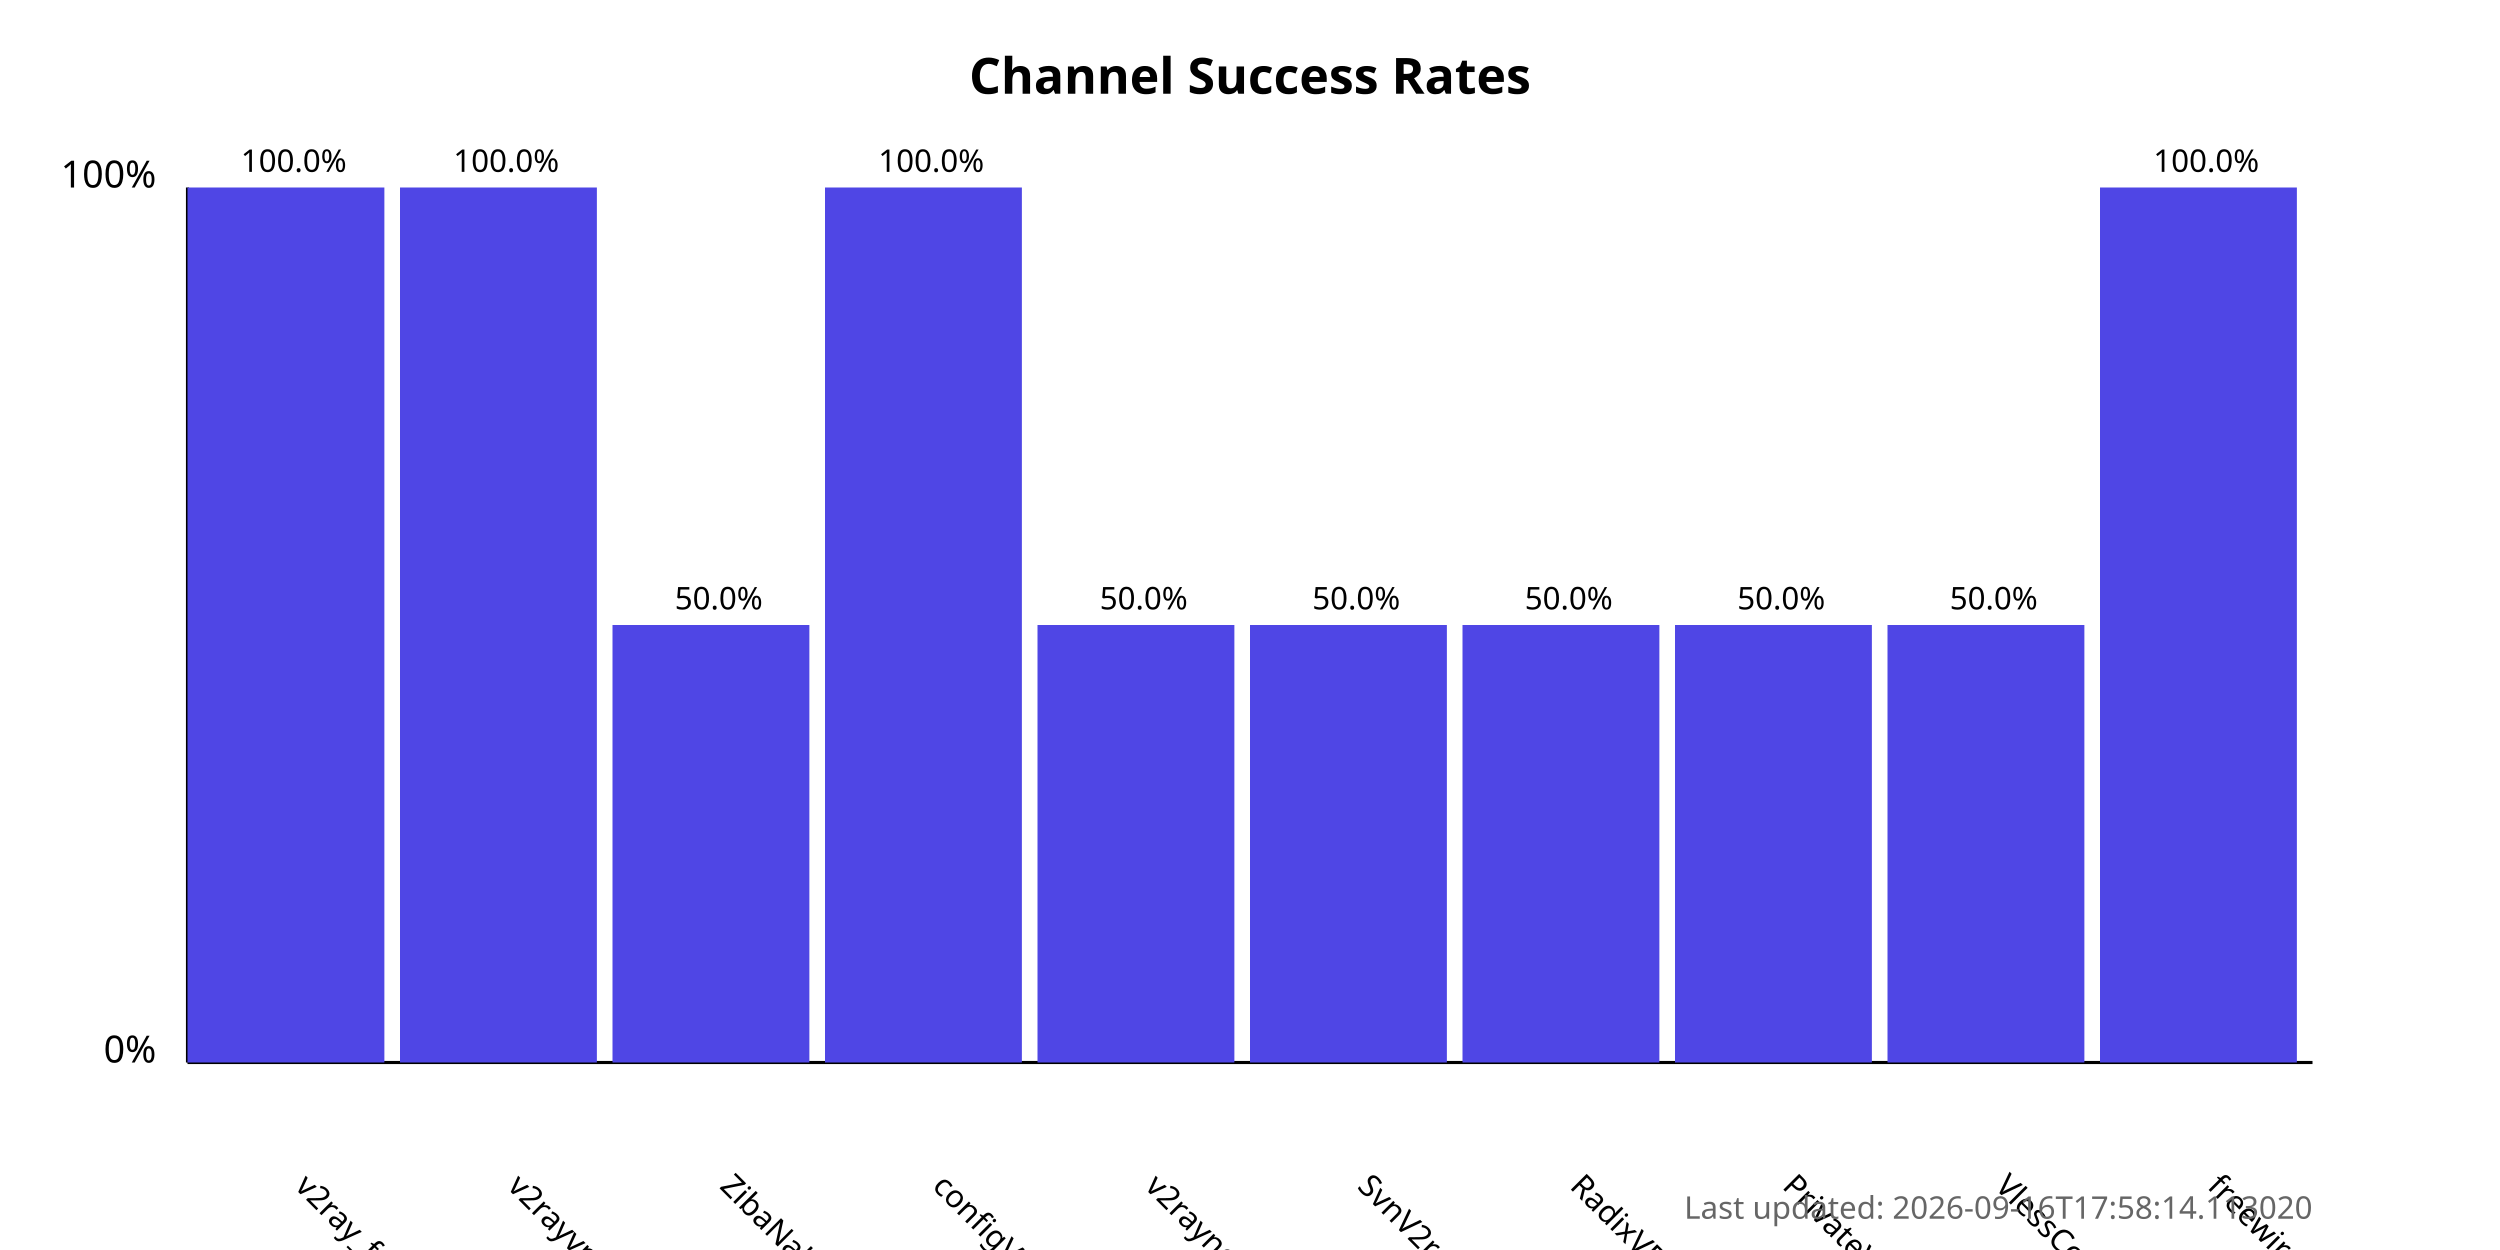
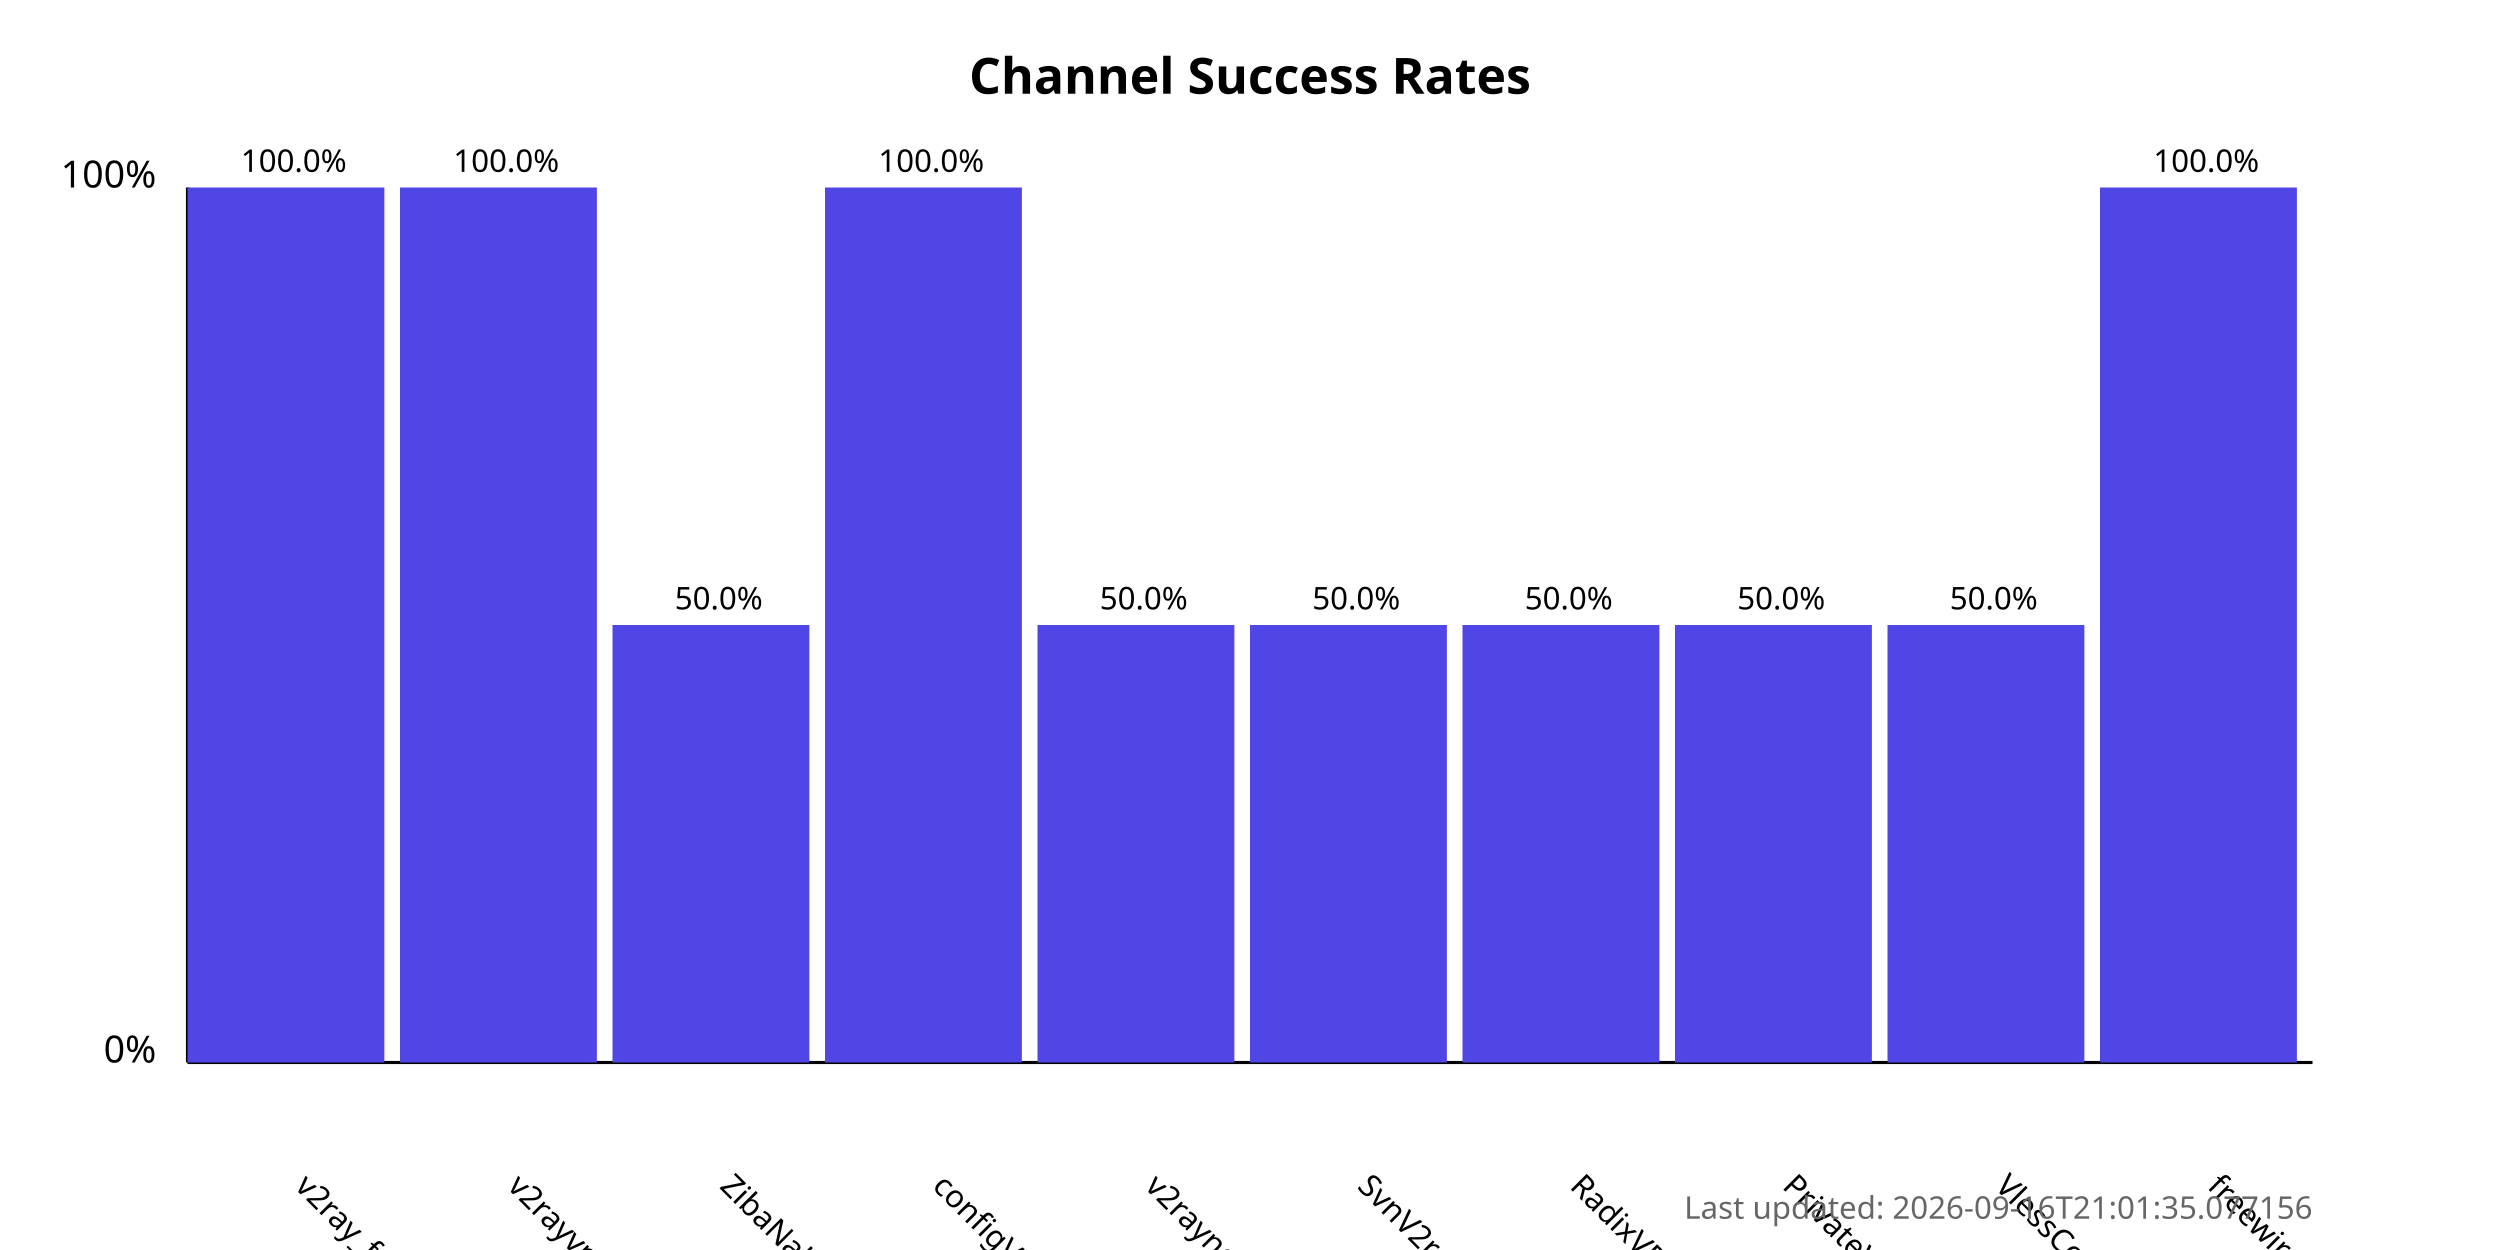
<svg xmlns="http://www.w3.org/2000/svg" width="800" height="400">
  <style>
            .chart-title { font: bold 16px sans-serif; }
            .axis-label { font: 12px sans-serif; }
            .tick-label { font: 10px sans-serif; }
            .bar { fill: #4f46e5; }
            .bar:hover { fill: #6366f1; }
            .timestamp { font: 10px sans-serif; fill: #666; }
        </style>
  <text x="400.0" y="30" text-anchor="middle" class="chart-title">
            Channel Success Rates
        </text>
  <line x1="60" y1="340" x2="60" y2="60" stroke="black" stroke-width="1" />
  <line x1="60" y1="340" x2="740" y2="340" stroke="black" stroke-width="1" />
  <text x="50" y="340" text-anchor="end" class="axis-label">0%</text>
  <text x="50" y="60" text-anchor="end" class="axis-label">100%</text>
  <g>
    <rect x="60" y="60.0" width="63.0" height="280.0" class="bar" />
    <text x="94.0" y="380" transform="rotate(45, 94.0, 380)" text-anchor="start" class="tick-label">
                v2ray_free_conf
            </text>
    <text x="94.0" y="55.0" text-anchor="middle" class="tick-label">
                100.0%
            </text>
  </g>
  <g>
    <rect x="128.0" y="60.0" width="63.0" height="280.0" class="bar" />
    <text x="162.0" y="380" transform="rotate(45, 162.0, 380)" text-anchor="start" class="tick-label">
                v2rayvpno
            </text>
    <text x="162.0" y="55.0" text-anchor="middle" class="tick-label">
                100.0%
            </text>
  </g>
  <g>
    <rect x="196.0" y="200.0" width="63.0" height="140.0" class="bar" />
    <text x="230.0" y="380" transform="rotate(45, 230.0, 380)" text-anchor="start" class="tick-label">
                ZibaNabz
            </text>
    <text x="230.0" y="195.0" text-anchor="middle" class="tick-label">
                50.0%
            </text>
  </g>
  <g>
    <rect x="264.0" y="60.0" width="63.0" height="280.0" class="bar" />
    <text x="298.0" y="380" transform="rotate(45, 298.0, 380)" text-anchor="start" class="tick-label">
                configV2rayForFree
            </text>
    <text x="298.0" y="55.0" text-anchor="middle" class="tick-label">
                100.0%
            </text>
  </g>
  <g>
    <rect x="332.0" y="200.0" width="63.0" height="140.0" class="bar" />
    <text x="366.0" y="380" transform="rotate(45, 366.0, 380)" text-anchor="start" class="tick-label">
                v2rayngvpn
            </text>
    <text x="366.0" y="195.0" text-anchor="middle" class="tick-label">
                50.0%
            </text>
  </g>
  <g>
    <rect x="400.0" y="200.0" width="63.0" height="140.0" class="bar" />
    <text x="434.0" y="380" transform="rotate(45, 434.0, 380)" text-anchor="start" class="tick-label">
                SvnV2ray
            </text>
    <text x="434.0" y="195.0" text-anchor="middle" class="tick-label">
                50.0%
            </text>
  </g>
  <g>
    <rect x="468.0" y="200.0" width="63.0" height="140.0" class="bar" />
    <text x="502.0" y="380" transform="rotate(45, 502.0, 380)" text-anchor="start" class="tick-label">
                RadixVPN
            </text>
    <text x="502.0" y="195.0" text-anchor="middle" class="tick-label">
                50.0%
            </text>
  </g>
  <g>
    <rect x="536.0" y="200.0" width="63.0" height="140.0" class="bar" />
    <text x="570.0" y="380" transform="rotate(45, 570.0, 380)" text-anchor="start" class="tick-label">
                PrivateVPNs
            </text>
    <text x="570.0" y="195.0" text-anchor="middle" class="tick-label">
                50.0%
            </text>
  </g>
  <g>
    <rect x="604.0" y="200.0" width="63.0" height="140.0" class="bar" />
    <text x="638.0" y="380" transform="rotate(45, 638.0, 380)" text-anchor="start" class="tick-label">
                VlessConfig
            </text>
    <text x="638.0" y="195.0" text-anchor="middle" class="tick-label">
                50.0%
            </text>
  </g>
  <g>
    <rect x="672.0" y="60.0" width="63.0" height="280.0" class="bar" />
    <text x="706.0" y="380" transform="rotate(45, 706.0, 380)" text-anchor="start" class="tick-label">
                freewireguard
            </text>
    <text x="706.0" y="55.0" text-anchor="middle" class="tick-label">
                100.0%
            </text>
  </g>
  <text x="740" y="390" text-anchor="end" class="timestamp">
-             Last updated: 2026-09-16T17:58:14.113020
+             Last updated: 2026-09-16T21:01:35.077156
        </text>
</svg>
